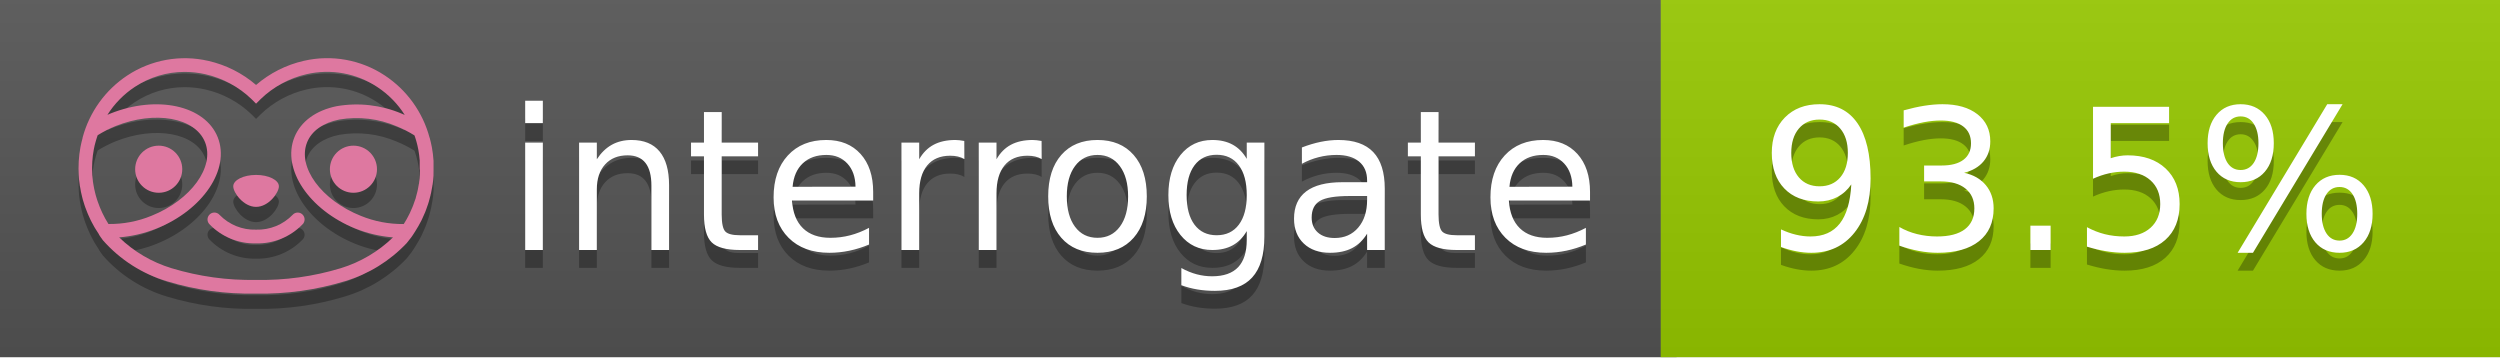
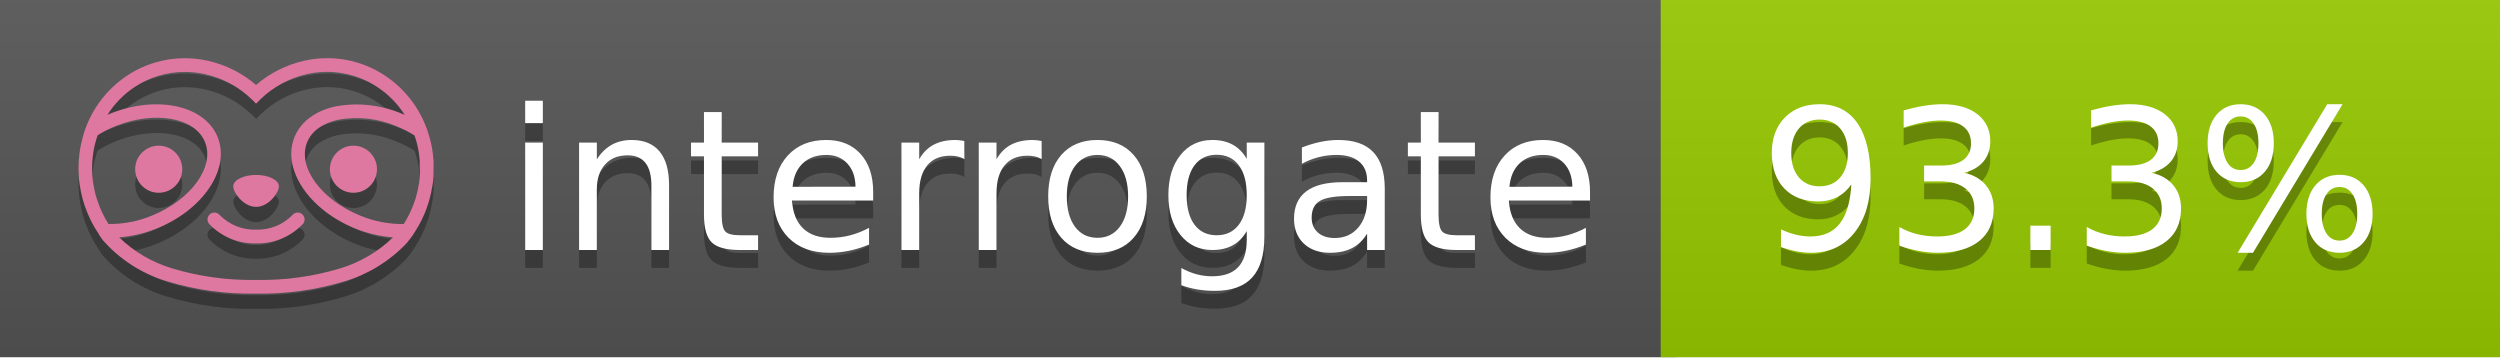
<svg xmlns="http://www.w3.org/2000/svg" width="140" height="20" viewBox="0 0 140 20" version="1.1" xml:space="preserve" style="fill-rule:evenodd;clip-rule:evenodd;stroke-linejoin:round;stroke-miterlimit:2;">
  <g transform="matrix(1,0,0,1,22,0)">
    <g id="backgrounds" transform="matrix(1.32789,0,0,1,-22.3892,0)">
      <rect x="0" y="0" width="71" height="20" style="fill:rgb(85,85,85);" />
    </g>
    <rect x="71" y="0" width="47" height="20" data-interrogate="color" style="fill:#97CA00" />
    <g transform="matrix(1.19746,0,0,1,-22.3744,-4.85723e-16)">
      <rect x="0" y="0" width="118" height="20" style="fill:url(#_Linear1);" />
    </g>
  </g>
  <g fill="#fff" text-anchor="middle" font-family="DejaVu Sans,Verdana,Geneva,sans-serif" font-size="110">
    <text x="590" y="150" fill="#010101" fill-opacity=".3" transform="scale(.1)" textLength="610">interrogate</text>
    <text x="590" y="140" transform="scale(.1)" textLength="610">interrogate</text>
-     <text x="1160" y="150" fill="#010101" fill-opacity=".3" transform="scale(.1)" textLength="370" data-interrogate="result">93.5%</text>
-     <text x="1160" y="140" transform="scale(.1)" textLength="370" data-interrogate="result">93.5%</text>
+     <text x="1160" y="150" fill="#010101" fill-opacity=".3" transform="scale(.1)" textLength="370" data-interrogate="result">93.3%</text>
+     <text x="1160" y="140" transform="scale(.1)" textLength="370" data-interrogate="result">93.3%</text>
  </g>
  <g id="logo-shadow" transform="matrix(0.854876,0,0,0.854876,-6.73514,1.732)">
    <g transform="matrix(0.299012,0,0,0.299012,9.70229,-6.68582)">
      <path d="M50,64.25C52.76,64.25 55,61.13 55,59.75C55,58.37 52.76,57.25 50,57.25C47.24,57.25 45,58.37 45,59.75C45,61.13 47.24,64.25 50,64.25Z" style="fill:rgb(1,1,1);fill-opacity:0.3;fill-rule:nonzero;" />
    </g>
    <g transform="matrix(0.299012,0,0,0.299012,9.70229,-6.68582)">
      <path d="M88,49.05C86.506,43.475 83.018,38.638 78.2,35.46C72.969,32.002 66.539,30.844 60.43,32.26C56.576,33.145 52.995,34.958 50,37.54C46.998,34.958 43.411,33.149 39.55,32.27C33.441,30.853 27.011,32.011 21.78,35.47C16.97,38.652 13.489,43.489 12,49.06L12,49.13C11.82,49.79 11.66,50.46 11.53,51.13C11.146,53.207 11.021,55.323 11.16,57.43C11.16,58.03 11.26,58.63 11.34,59.23C11.34,59.51 11.43,59.79 11.48,60.07C11.53,60.35 11.58,60.68 11.64,60.98C11.7,61.28 11.8,61.69 11.89,62.05C11.98,62.41 11.99,62.47 12.05,62.68C12.16,63.07 12.28,63.46 12.41,63.84L12.58,64.34C12.72,64.74 12.88,65.14 13.04,65.53L13.23,65.98C13.403,66.373 13.583,66.767 13.77,67.16L13.99,67.59C14.19,67.97 14.39,68.35 14.61,68.73L14.87,69.15C15.1,69.52 15.33,69.89 15.58,70.26L15.58,70.32L15.99,70.93C16.14,71.14 16.29,71.36 16.45,71.57C20.206,75.83 25.086,78.95 30.53,80.57C36.839,82.48 43.41,83.385 50,83.25C56.599,83.374 63.177,82.456 69.49,80.53C74.644,78.978 79.303,76.102 83,72.19C83.34,71.78 83.65,71.35 84,70.92L84.18,70.66L84.33,70.44L84.41,70.32C84.55,70.12 84.67,69.9 84.81,69.7C85.07,69.3 85.32,68.89 85.55,68.48C85.78,68.07 86.02,67.65 86.23,67.22C86.31,67.05 86.39,66.88 86.47,66.7C86.67,66.28 86.85,65.87 87.03,65.44L87.23,64.92C87.397,64.487 87.55,64.05 87.69,63.61L87.85,63.09C87.98,62.64 88.1,62.19 88.21,61.74C88.21,61.57 88.3,61.39 88.33,61.22C88.43,60.75 88.52,60.22 88.6,59.79C88.6,59.64 88.66,59.49 88.68,59.33C88.77,58.71 88.84,58.08 88.88,57.45L88.88,54.17C88.817,53.164 88.693,52.162 88.51,51.17C88.38,50.5 88.23,49.84 88.05,49.17L88,49.05ZM85.89,56.44L85.89,57.23C85.89,57.78 85.79,58.32 85.72,58.86C85.72,59.01 85.72,59.15 85.65,59.3C85.59,59.7 85.51,60.11 85.43,60.51L85.32,60.99C85.23,61.38 85.12,61.77 85.01,62.16C85.01,62.31 84.93,62.46 84.88,62.6C84.74,63.04 84.59,63.47 84.42,63.9L84.27,64.28C84.1,64.71 83.91,65.14 83.71,65.56C83.51,65.98 83.43,66.12 83.28,66.4L83.01,66.91C82.83,67.223 82.643,67.537 82.45,67.85L82.35,68.01C79.121,68.047 75.918,67.434 72.93,66.21C64.27,62.74 59,55.52 61.18,50.11C62.18,47.6 64.7,45.82 68.26,45.11C72.489,44.395 76.835,44.908 80.78,46.59C82.141,47.144 83.453,47.813 84.7,48.59C84.76,48.76 84.82,48.93 84.88,49.1C84.94,49.27 85.05,49.63 85.12,49.9C85.28,50.5 85.44,51.1 85.55,51.73C85.691,52.507 85.792,53.292 85.85,54.08L85.85,55.89C85.85,56.12 85.91,56.25 85.91,56.45L85.89,56.44ZM17.66,68C16.668,66.435 15.869,64.756 15.28,63L15.17,62.68C15.06,62.35 14.96,62.01 14.87,61.68C14.823,61.493 14.777,61.31 14.73,61.13C14.66,60.84 14.59,60.55 14.53,60.27C14.47,59.99 14.43,59.72 14.38,59.44C14.33,59.16 14.3,59 14.27,58.78C14.2,58.27 14.15,57.78 14.11,57.23L14.11,57.03C14.008,55.236 14.122,53.437 14.45,51.67C14.56,51.06 14.71,50.46 14.88,49.87C14.96,49.59 15.04,49.32 15.13,49.05C15.22,48.78 15.24,48.72 15.3,48.55C16.548,47.774 17.859,47.105 19.22,46.55C27.86,43.09 36.65,44.67 38.82,50.08C40.99,55.49 35.73,62.74 27.09,66.2C24.101,67.431 20.893,68.043 17.66,68ZM68.57,77.68C62.554,79.508 56.287,80.376 50,80.25C43.737,80.37 37.495,79.506 31.5,77.69C27.185,76.38 23.243,74.062 20,70.93C22.815,70.706 25.58,70.055 28.2,69C38.37,64.92 44.39,56 41.6,49C38.81,42 28.27,39.72 18.1,43.8L17.43,44.09C18.973,41.648 21.019,39.561 23.43,37.97C26.671,35.824 30.473,34.68 34.36,34.68C35.884,34.681 37.404,34.852 38.89,35.19C42.694,36.049 46.191,37.935 49,40.64L50,41.64L51,40.64C53.797,37.937 57.279,36.049 61.07,35.18C66.402,33.947 72.014,34.968 76.57,38C78.98,39.588 81.026,41.671 82.57,44.11L81.9,43.82C77.409,41.921 72.464,41.355 67.66,42.19C63.08,43.12 59.79,45.54 58.39,49.02C55.6,55.97 61.62,64.94 71.79,69.02C74.414,70.07 77.182,70.714 80,70.93C76.776,74.05 72.859,76.363 68.57,77.68Z" style="fill:rgb(1,1,1);fill-opacity:0.3;fill-rule:nonzero;" />
    </g>
    <g transform="matrix(0.299012,0,0,0.299012,9.70229,-6.68582)">
      <circle cx="71.33" cy="56" r="5.16" style="fill:rgb(1,1,1);fill-opacity:0.3;" />
    </g>
    <g transform="matrix(0.299012,0,0,0.299012,9.70229,-6.68582)">
      <circle cx="28.67" cy="56" r="5.16" style="fill:rgb(1,1,1);fill-opacity:0.3;" />
    </g>
    <g transform="matrix(0.299012,0,0,0.299012,9.70229,-6.68582)">
      <path d="M58,66C55.912,68.161 53.003,69.339 50,69.24C46.997,69.339 44.088,68.161 42,66C41.714,65.677 41.302,65.491 40.87,65.491C40.042,65.491 39.361,66.172 39.361,67C39.361,67.368 39.496,67.724 39.74,68C42.403,70.804 46.134,72.35 50,72.25C53.862,72.347 57.59,70.802 60.25,68C60.495,67.725 60.63,67.369 60.63,67C60.63,66.174 59.951,65.495 59.125,65.495C58.695,65.495 58.285,65.679 58,66Z" style="fill:rgb(1,1,1);fill-opacity:0.3;fill-rule:nonzero;" />
    </g>
  </g>
  <g id="logo-pink" transform="matrix(0.854876,0,0,0.854876,-6.73514,0.877124)">
    <g transform="matrix(0.299012,0,0,0.299012,9.70229,-6.68582)">
      <path d="M50,64.25C52.76,64.25 55,61.13 55,59.75C55,58.37 52.76,57.25 50,57.25C47.24,57.25 45,58.37 45,59.75C45,61.13 47.24,64.25 50,64.25Z" style="fill:rgb(222,120,160);fill-rule:nonzero;" />
    </g>
    <g transform="matrix(0.299012,0,0,0.299012,9.70229,-6.68582)">
      <path d="M88,49.05C86.506,43.475 83.018,38.638 78.2,35.46C72.969,32.002 66.539,30.844 60.43,32.26C56.576,33.145 52.995,34.958 50,37.54C46.998,34.958 43.411,33.149 39.55,32.27C33.441,30.853 27.011,32.011 21.78,35.47C16.97,38.652 13.489,43.489 12,49.06L12,49.13C11.82,49.79 11.66,50.46 11.53,51.13C11.146,53.207 11.021,55.323 11.16,57.43C11.16,58.03 11.26,58.63 11.34,59.23C11.34,59.51 11.43,59.79 11.48,60.07C11.53,60.35 11.58,60.68 11.64,60.98C11.7,61.28 11.8,61.69 11.89,62.05C11.98,62.41 11.99,62.47 12.05,62.68C12.16,63.07 12.28,63.46 12.41,63.84L12.58,64.34C12.72,64.74 12.88,65.14 13.04,65.53L13.23,65.98C13.403,66.373 13.583,66.767 13.77,67.16L13.99,67.59C14.19,67.97 14.39,68.35 14.61,68.73L14.87,69.15C15.1,69.52 15.33,69.89 15.58,70.26L15.58,70.32L15.99,70.93C16.14,71.14 16.29,71.36 16.45,71.57C20.206,75.83 25.086,78.95 30.53,80.57C36.839,82.48 43.41,83.385 50,83.25C56.599,83.374 63.177,82.456 69.49,80.53C74.644,78.978 79.303,76.102 83,72.19C83.34,71.78 83.65,71.35 84,70.92L84.18,70.66L84.33,70.44L84.41,70.32C84.55,70.12 84.67,69.9 84.81,69.7C85.07,69.3 85.32,68.89 85.55,68.48C85.78,68.07 86.02,67.65 86.23,67.22C86.31,67.05 86.39,66.88 86.47,66.7C86.67,66.28 86.85,65.87 87.03,65.44L87.23,64.92C87.397,64.487 87.55,64.05 87.69,63.61L87.85,63.09C87.98,62.64 88.1,62.19 88.21,61.74C88.21,61.57 88.3,61.39 88.33,61.22C88.43,60.75 88.52,60.22 88.6,59.79C88.6,59.64 88.66,59.49 88.68,59.33C88.77,58.71 88.84,58.08 88.88,57.45L88.88,54.17C88.817,53.164 88.693,52.162 88.51,51.17C88.38,50.5 88.23,49.84 88.05,49.17L88,49.05ZM85.89,56.44L85.89,57.23C85.89,57.78 85.79,58.32 85.72,58.86C85.72,59.01 85.72,59.15 85.65,59.3C85.59,59.7 85.51,60.11 85.43,60.51L85.32,60.99C85.23,61.38 85.12,61.77 85.01,62.16C85.01,62.31 84.93,62.46 84.88,62.6C84.74,63.04 84.59,63.47 84.42,63.9L84.27,64.28C84.1,64.71 83.91,65.14 83.71,65.56C83.51,65.98 83.43,66.12 83.28,66.4L83.01,66.91C82.83,67.223 82.643,67.537 82.45,67.85L82.35,68.01C79.121,68.047 75.918,67.434 72.93,66.21C64.27,62.74 59,55.52 61.18,50.11C62.18,47.6 64.7,45.82 68.26,45.11C72.489,44.395 76.835,44.908 80.78,46.59C82.141,47.144 83.453,47.813 84.7,48.59C84.76,48.76 84.82,48.93 84.88,49.1C84.94,49.27 85.05,49.63 85.12,49.9C85.28,50.5 85.44,51.1 85.55,51.73C85.691,52.507 85.792,53.292 85.85,54.08L85.85,55.89C85.85,56.12 85.91,56.25 85.91,56.45L85.89,56.44ZM17.66,68C16.668,66.435 15.869,64.756 15.28,63L15.17,62.68C15.06,62.35 14.96,62.01 14.87,61.68C14.823,61.493 14.777,61.31 14.73,61.13C14.66,60.84 14.59,60.55 14.53,60.27C14.47,59.99 14.43,59.72 14.38,59.44C14.33,59.16 14.3,59 14.27,58.78C14.2,58.27 14.15,57.78 14.11,57.23L14.11,57.03C14.008,55.236 14.122,53.437 14.45,51.67C14.56,51.06 14.71,50.46 14.88,49.87C14.96,49.59 15.04,49.32 15.13,49.05C15.22,48.78 15.24,48.72 15.3,48.55C16.548,47.774 17.859,47.105 19.22,46.55C27.86,43.09 36.65,44.67 38.82,50.08C40.99,55.49 35.73,62.74 27.09,66.2C24.101,67.431 20.893,68.043 17.66,68ZM68.57,77.68C62.554,79.508 56.287,80.376 50,80.25C43.737,80.37 37.495,79.506 31.5,77.69C27.185,76.38 23.243,74.062 20,70.93C22.815,70.706 25.58,70.055 28.2,69C38.37,64.92 44.39,56 41.6,49C38.81,42 28.27,39.72 18.1,43.8L17.43,44.09C18.973,41.648 21.019,39.561 23.43,37.97C26.671,35.824 30.473,34.68 34.36,34.68C35.884,34.681 37.404,34.852 38.89,35.19C42.694,36.049 46.191,37.935 49,40.64L50,41.64L51,40.64C53.797,37.937 57.279,36.049 61.07,35.18C66.402,33.947 72.014,34.968 76.57,38C78.98,39.588 81.026,41.671 82.57,44.11L81.9,43.82C77.409,41.921 72.464,41.355 67.66,42.19C63.08,43.12 59.79,45.54 58.39,49.02C55.6,55.97 61.62,64.94 71.79,69.02C74.414,70.07 77.182,70.714 80,70.93C76.776,74.05 72.859,76.363 68.57,77.68Z" style="fill:rgb(222,120,160);fill-rule:nonzero;" />
    </g>
    <g transform="matrix(0.299012,0,0,0.299012,9.70229,-6.68582)">
      <circle cx="71.33" cy="56" r="5.16" style="fill:rgb(222,120,160);" />
    </g>
    <g transform="matrix(0.299012,0,0,0.299012,9.70229,-6.68582)">
      <circle cx="28.67" cy="56" r="5.16" style="fill:rgb(222,120,160);" />
    </g>
    <g transform="matrix(0.299012,0,0,0.299012,9.70229,-6.68582)">
      <path d="M58,66C55.912,68.161 53.003,69.339 50,69.24C46.997,69.339 44.088,68.161 42,66C41.714,65.677 41.302,65.491 40.87,65.491C40.042,65.491 39.361,66.172 39.361,67C39.361,67.368 39.496,67.724 39.74,68C42.403,70.804 46.134,72.35 50,72.25C53.862,72.347 57.59,70.802 60.25,68C60.495,67.725 60.63,67.369 60.63,67C60.63,66.174 59.951,65.495 59.125,65.495C58.695,65.495 58.285,65.679 58,66Z" style="fill:rgb(222,120,160);fill-rule:nonzero;" />
    </g>
  </g>
  <defs>
    <linearGradient id="_Linear1" x1="0" y1="0" x2="1" y2="0" gradientUnits="userSpaceOnUse" gradientTransform="matrix(1.22465e-15,20,-20,1.22465e-15,0,0)">
      <stop offset="0" style="stop-color:rgb(187,187,187);stop-opacity:0.1" />
      <stop offset="1" style="stop-color:black;stop-opacity:0.1" />
    </linearGradient>
  </defs>
</svg>
